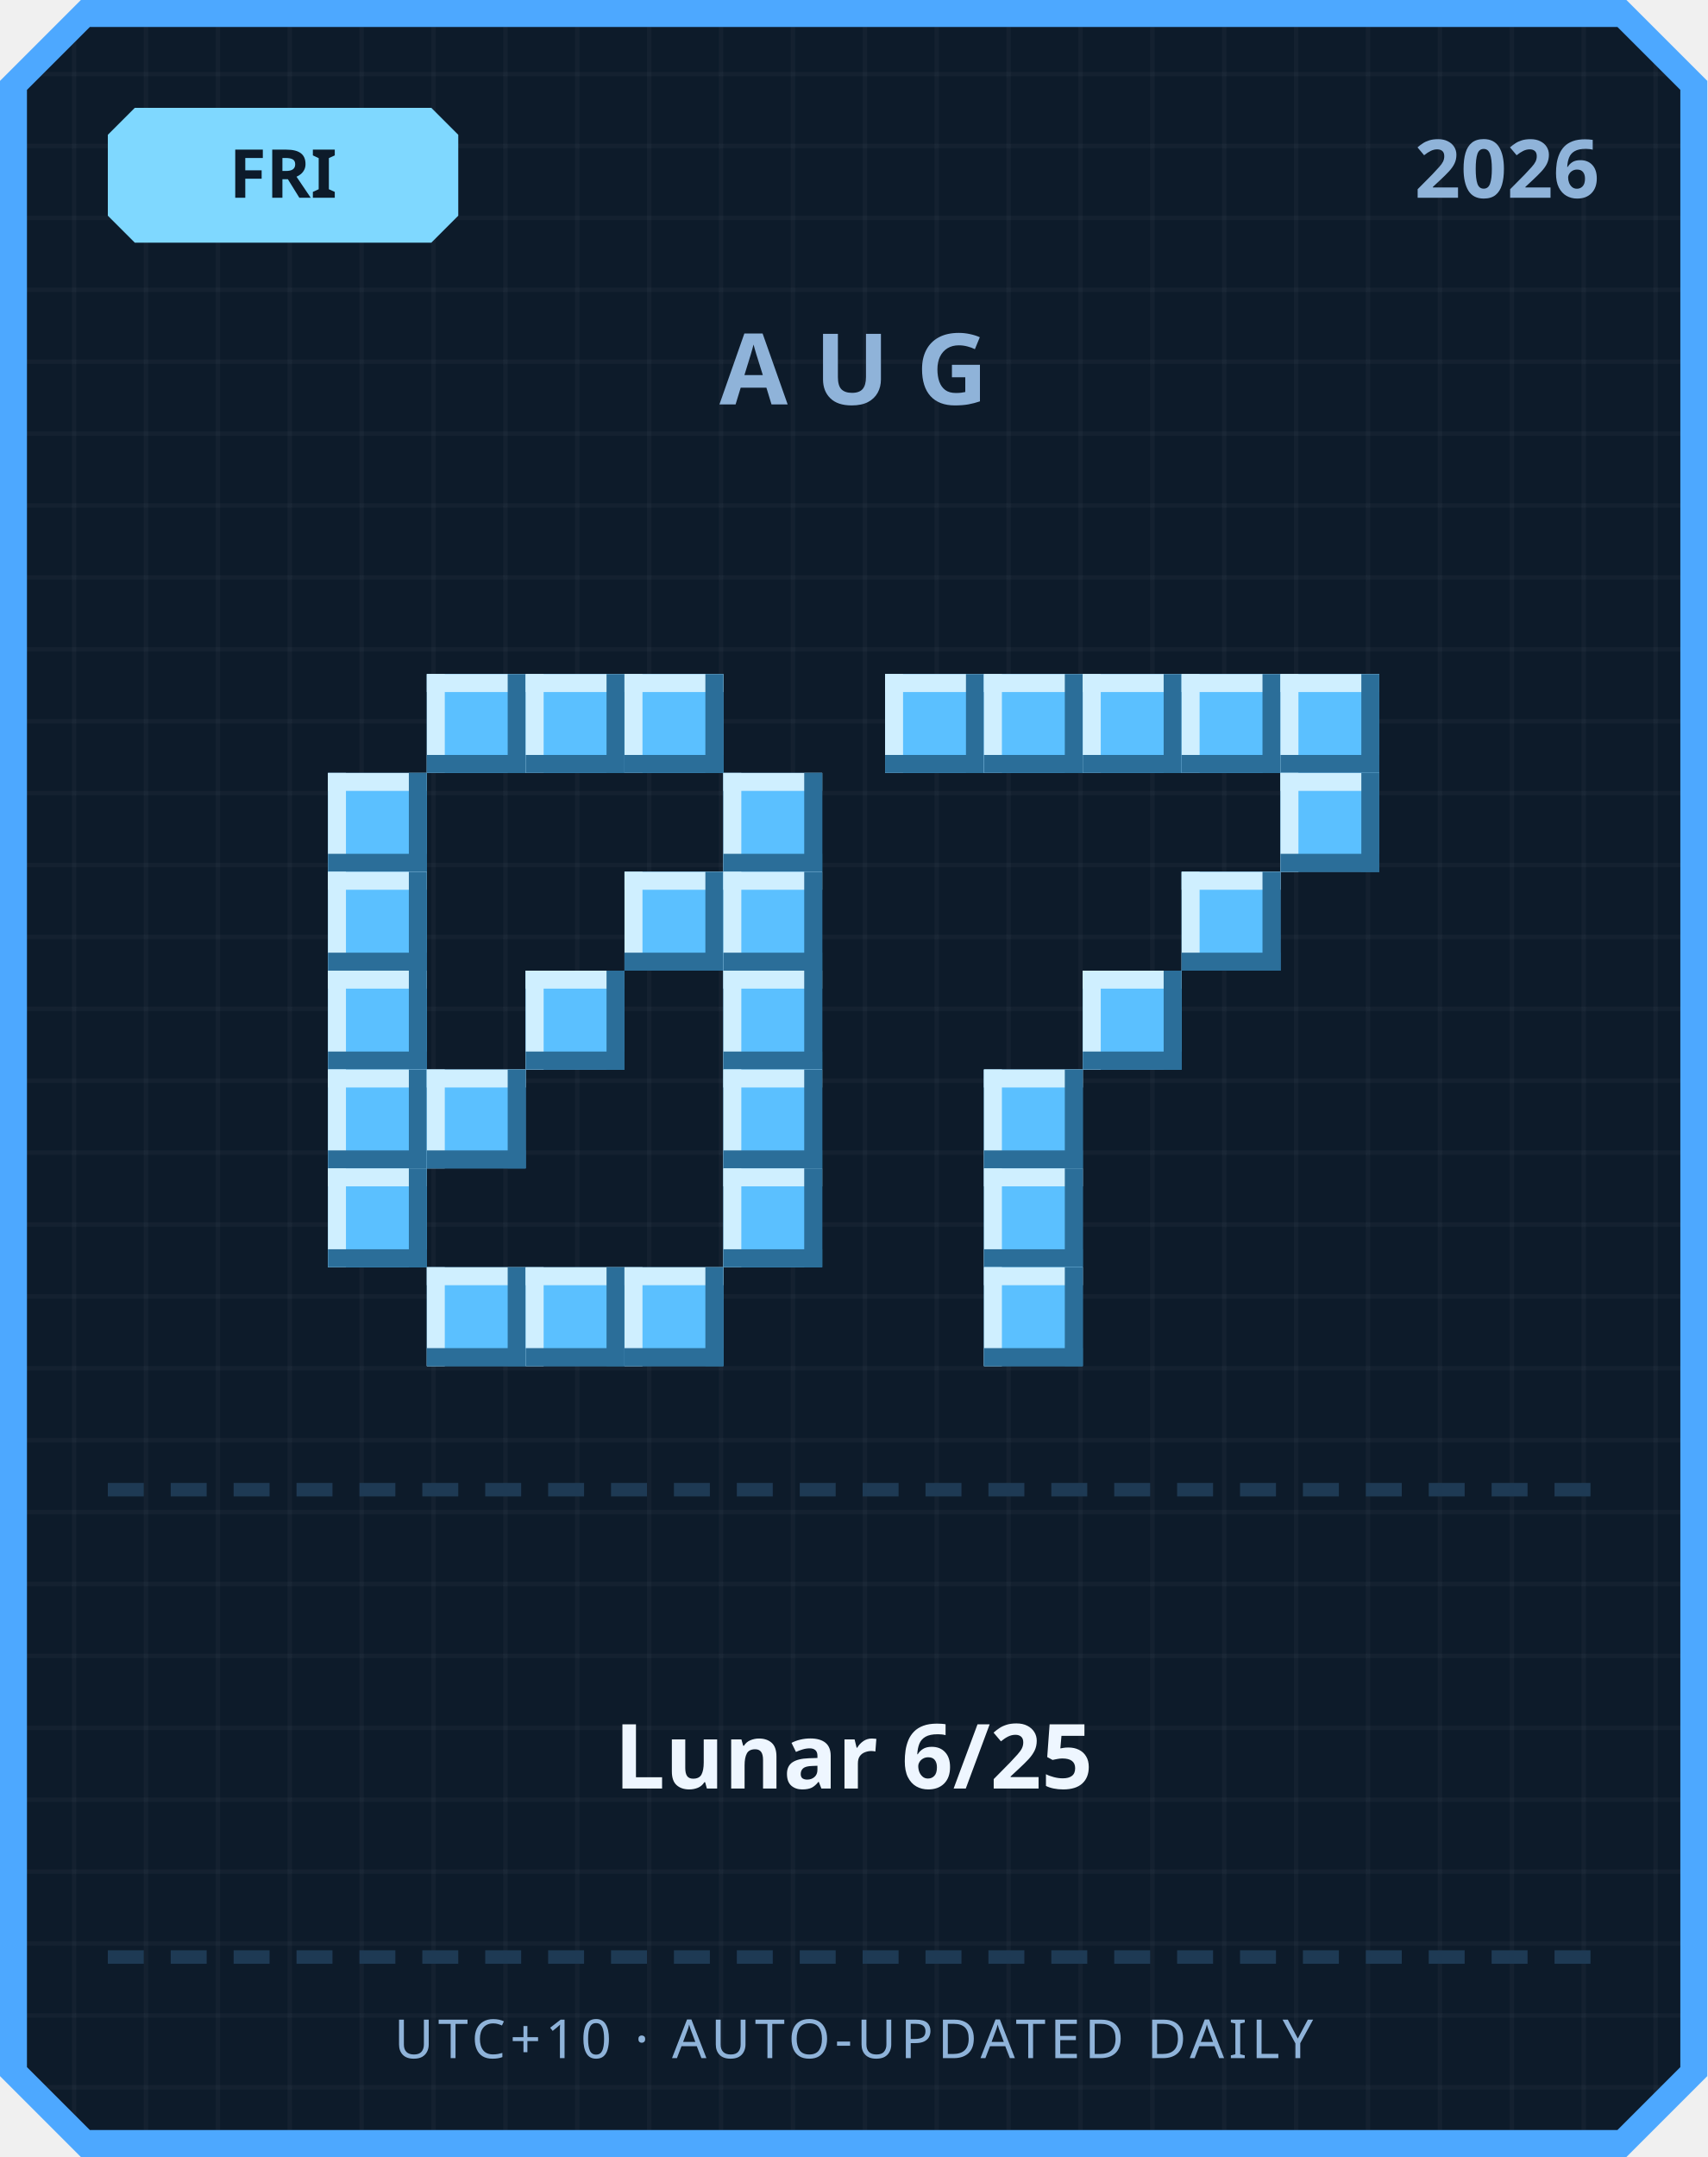
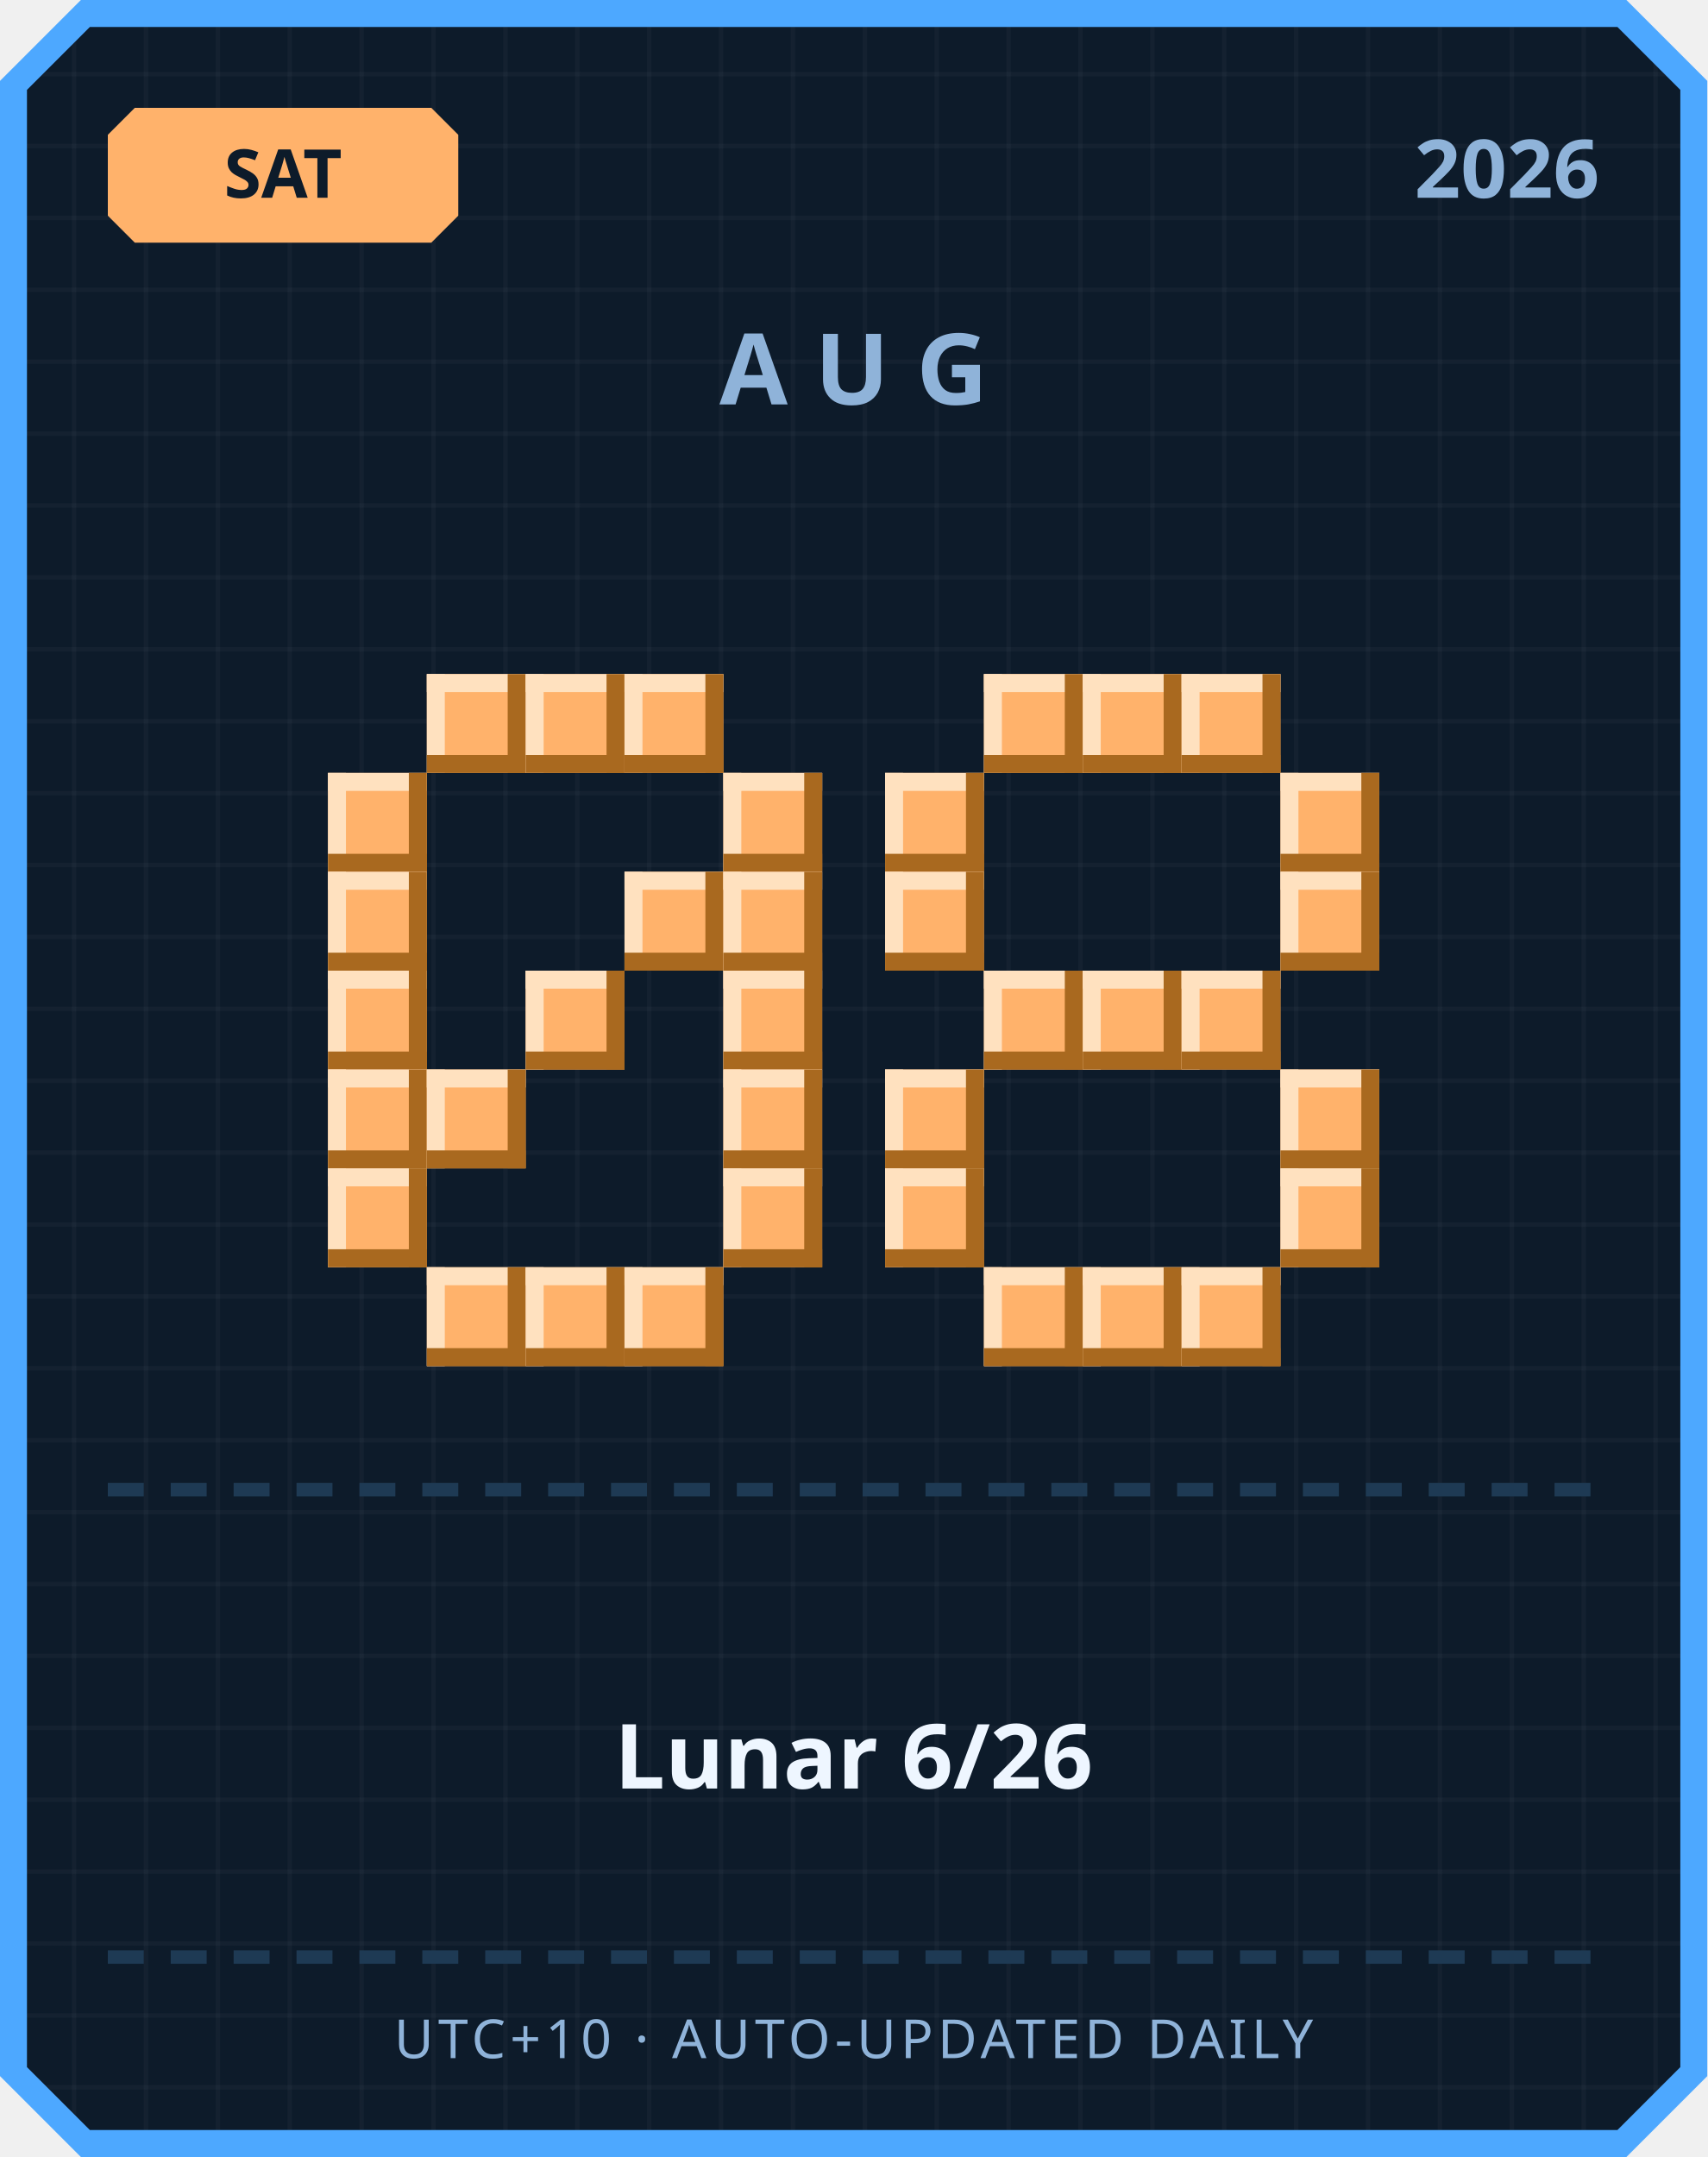
<svg xmlns="http://www.w3.org/2000/svg" width="380" height="480" viewBox="0 0 380 480">
  <defs>
    <pattern id="grid" width="16" height="16" patternUnits="userSpaceOnUse">
      <rect width="16" height="16" fill="#0d1b2a" />
      <rect width="1" height="16" fill="#ffffff" opacity="0.03" />
      <rect width="16" height="1" fill="#ffffff" opacity="0.03" />
    </pattern>
  </defs>
  <path d="M 18,0 L 362,0 L 380,18 L 380,462 L 362,480 L 18,480 L 0,462 L 0,18 Z" fill="#4da8ff" />
  <path d="M 20,6 L 360,6 L 374,20 L 374,460 L 360,474 L 20,474 L 6,460 L 6,20 Z" fill="url(#grid)" />
-   <path d="M 30,24 L 96,24 L 102,30 L 102,48 L 96,54 L 30,54 L 24,48 L 24,30 Z" fill="#7fd8ff" />
-   <text x="63" y="44" text-anchor="middle" font-family="'Segoe UI', sans-serif" font-size="15" font-weight="700" fill="#0d1b2a">FRI</text>
+   <path d="M 30,24 L 96,24 L 102,30 L 102,48 L 96,54 L 30,54 L 24,48 L 24,30 Z" fill="#ffb26b" />
+   <text x="63" y="44" text-anchor="middle" font-family="'Segoe UI', sans-serif" font-size="15" font-weight="700" fill="#0d1b2a">SAT</text>
  <text x="356" y="44" text-anchor="end" font-family="'Segoe UI', sans-serif" font-size="18" font-weight="700" fill="#8fb3d9">2026</text>
  <text x="190" y="90" text-anchor="middle" font-family="'Segoe UI', sans-serif" font-size="22" font-weight="700" letter-spacing="6" fill="#8fb3d9">AUG</text>
-   <rect x="95" y="150" width="22" height="22" fill="#5bc0ff" />
-   <rect x="95" y="150" width="22" height="4" fill="#cfefff" />
-   <rect x="95" y="150" width="4" height="22" fill="#cfefff" />
-   <rect x="95" y="168" width="22" height="4" fill="#2b6e99" />
-   <rect x="113" y="150" width="4" height="22" fill="#2b6e99" />
-   <rect x="117" y="150" width="22" height="22" fill="#5bc0ff" />
-   <rect x="117" y="150" width="22" height="4" fill="#cfefff" />
-   <rect x="117" y="150" width="4" height="22" fill="#cfefff" />
-   <rect x="117" y="168" width="22" height="4" fill="#2b6e99" />
-   <rect x="135" y="150" width="4" height="22" fill="#2b6e99" />
-   <rect x="139" y="150" width="22" height="22" fill="#5bc0ff" />
-   <rect x="139" y="150" width="22" height="4" fill="#cfefff" />
-   <rect x="139" y="150" width="4" height="22" fill="#cfefff" />
-   <rect x="139" y="168" width="22" height="4" fill="#2b6e99" />
-   <rect x="157" y="150" width="4" height="22" fill="#2b6e99" />
-   <rect x="73" y="172" width="22" height="22" fill="#5bc0ff" />
-   <rect x="73" y="172" width="22" height="4" fill="#cfefff" />
-   <rect x="73" y="172" width="4" height="22" fill="#cfefff" />
-   <rect x="73" y="190" width="22" height="4" fill="#2b6e99" />
-   <rect x="91" y="172" width="4" height="22" fill="#2b6e99" />
-   <rect x="161" y="172" width="22" height="22" fill="#5bc0ff" />
-   <rect x="161" y="172" width="22" height="4" fill="#cfefff" />
-   <rect x="161" y="172" width="4" height="22" fill="#cfefff" />
-   <rect x="161" y="190" width="22" height="4" fill="#2b6e99" />
-   <rect x="179" y="172" width="4" height="22" fill="#2b6e99" />
-   <rect x="73" y="194" width="22" height="22" fill="#5bc0ff" />
-   <rect x="73" y="194" width="22" height="4" fill="#cfefff" />
-   <rect x="73" y="194" width="4" height="22" fill="#cfefff" />
-   <rect x="73" y="212" width="22" height="4" fill="#2b6e99" />
-   <rect x="91" y="194" width="4" height="22" fill="#2b6e99" />
-   <rect x="139" y="194" width="22" height="22" fill="#5bc0ff" />
-   <rect x="139" y="194" width="22" height="4" fill="#cfefff" />
-   <rect x="139" y="194" width="4" height="22" fill="#cfefff" />
-   <rect x="139" y="212" width="22" height="4" fill="#2b6e99" />
-   <rect x="157" y="194" width="4" height="22" fill="#2b6e99" />
-   <rect x="161" y="194" width="22" height="22" fill="#5bc0ff" />
-   <rect x="161" y="194" width="22" height="4" fill="#cfefff" />
-   <rect x="161" y="194" width="4" height="22" fill="#cfefff" />
-   <rect x="161" y="212" width="22" height="4" fill="#2b6e99" />
-   <rect x="179" y="194" width="4" height="22" fill="#2b6e99" />
-   <rect x="73" y="216" width="22" height="22" fill="#5bc0ff" />
-   <rect x="73" y="216" width="22" height="4" fill="#cfefff" />
-   <rect x="73" y="216" width="4" height="22" fill="#cfefff" />
-   <rect x="73" y="234" width="22" height="4" fill="#2b6e99" />
-   <rect x="91" y="216" width="4" height="22" fill="#2b6e99" />
-   <rect x="117" y="216" width="22" height="22" fill="#5bc0ff" />
-   <rect x="117" y="216" width="22" height="4" fill="#cfefff" />
-   <rect x="117" y="216" width="4" height="22" fill="#cfefff" />
-   <rect x="117" y="234" width="22" height="4" fill="#2b6e99" />
-   <rect x="135" y="216" width="4" height="22" fill="#2b6e99" />
-   <rect x="161" y="216" width="22" height="22" fill="#5bc0ff" />
-   <rect x="161" y="216" width="22" height="4" fill="#cfefff" />
-   <rect x="161" y="216" width="4" height="22" fill="#cfefff" />
-   <rect x="161" y="234" width="22" height="4" fill="#2b6e99" />
-   <rect x="179" y="216" width="4" height="22" fill="#2b6e99" />
-   <rect x="73" y="238" width="22" height="22" fill="#5bc0ff" />
-   <rect x="73" y="238" width="22" height="4" fill="#cfefff" />
-   <rect x="73" y="238" width="4" height="22" fill="#cfefff" />
-   <rect x="73" y="256" width="22" height="4" fill="#2b6e99" />
-   <rect x="91" y="238" width="4" height="22" fill="#2b6e99" />
-   <rect x="95" y="238" width="22" height="22" fill="#5bc0ff" />
-   <rect x="95" y="238" width="22" height="4" fill="#cfefff" />
-   <rect x="95" y="238" width="4" height="22" fill="#cfefff" />
-   <rect x="95" y="256" width="22" height="4" fill="#2b6e99" />
-   <rect x="113" y="238" width="4" height="22" fill="#2b6e99" />
-   <rect x="161" y="238" width="22" height="22" fill="#5bc0ff" />
-   <rect x="161" y="238" width="22" height="4" fill="#cfefff" />
-   <rect x="161" y="238" width="4" height="22" fill="#cfefff" />
-   <rect x="161" y="256" width="22" height="4" fill="#2b6e99" />
-   <rect x="179" y="238" width="4" height="22" fill="#2b6e99" />
-   <rect x="73" y="260" width="22" height="22" fill="#5bc0ff" />
-   <rect x="73" y="260" width="22" height="4" fill="#cfefff" />
-   <rect x="73" y="260" width="4" height="22" fill="#cfefff" />
-   <rect x="73" y="278" width="22" height="4" fill="#2b6e99" />
-   <rect x="91" y="260" width="4" height="22" fill="#2b6e99" />
-   <rect x="161" y="260" width="22" height="22" fill="#5bc0ff" />
-   <rect x="161" y="260" width="22" height="4" fill="#cfefff" />
-   <rect x="161" y="260" width="4" height="22" fill="#cfefff" />
-   <rect x="161" y="278" width="22" height="4" fill="#2b6e99" />
-   <rect x="179" y="260" width="4" height="22" fill="#2b6e99" />
-   <rect x="95" y="282" width="22" height="22" fill="#5bc0ff" />
-   <rect x="95" y="282" width="22" height="4" fill="#cfefff" />
-   <rect x="95" y="282" width="4" height="22" fill="#cfefff" />
-   <rect x="95" y="300" width="22" height="4" fill="#2b6e99" />
-   <rect x="113" y="282" width="4" height="22" fill="#2b6e99" />
-   <rect x="117" y="282" width="22" height="22" fill="#5bc0ff" />
-   <rect x="117" y="282" width="22" height="4" fill="#cfefff" />
-   <rect x="117" y="282" width="4" height="22" fill="#cfefff" />
-   <rect x="117" y="300" width="22" height="4" fill="#2b6e99" />
-   <rect x="135" y="282" width="4" height="22" fill="#2b6e99" />
-   <rect x="139" y="282" width="22" height="22" fill="#5bc0ff" />
-   <rect x="139" y="282" width="22" height="4" fill="#cfefff" />
-   <rect x="139" y="282" width="4" height="22" fill="#cfefff" />
-   <rect x="139" y="300" width="22" height="4" fill="#2b6e99" />
-   <rect x="157" y="282" width="4" height="22" fill="#2b6e99" />
-   <rect x="197" y="150" width="22" height="22" fill="#5bc0ff" />
-   <rect x="197" y="150" width="22" height="4" fill="#cfefff" />
-   <rect x="197" y="150" width="4" height="22" fill="#cfefff" />
-   <rect x="197" y="168" width="22" height="4" fill="#2b6e99" />
-   <rect x="215" y="150" width="4" height="22" fill="#2b6e99" />
-   <rect x="219" y="150" width="22" height="22" fill="#5bc0ff" />
-   <rect x="219" y="150" width="22" height="4" fill="#cfefff" />
-   <rect x="219" y="150" width="4" height="22" fill="#cfefff" />
-   <rect x="219" y="168" width="22" height="4" fill="#2b6e99" />
-   <rect x="237" y="150" width="4" height="22" fill="#2b6e99" />
-   <rect x="241" y="150" width="22" height="22" fill="#5bc0ff" />
-   <rect x="241" y="150" width="22" height="4" fill="#cfefff" />
-   <rect x="241" y="150" width="4" height="22" fill="#cfefff" />
-   <rect x="241" y="168" width="22" height="4" fill="#2b6e99" />
-   <rect x="259" y="150" width="4" height="22" fill="#2b6e99" />
-   <rect x="263" y="150" width="22" height="22" fill="#5bc0ff" />
-   <rect x="263" y="150" width="22" height="4" fill="#cfefff" />
-   <rect x="263" y="150" width="4" height="22" fill="#cfefff" />
-   <rect x="263" y="168" width="22" height="4" fill="#2b6e99" />
-   <rect x="281" y="150" width="4" height="22" fill="#2b6e99" />
-   <rect x="285" y="150" width="22" height="22" fill="#5bc0ff" />
-   <rect x="285" y="150" width="22" height="4" fill="#cfefff" />
-   <rect x="285" y="150" width="4" height="22" fill="#cfefff" />
-   <rect x="285" y="168" width="22" height="4" fill="#2b6e99" />
-   <rect x="303" y="150" width="4" height="22" fill="#2b6e99" />
-   <rect x="285" y="172" width="22" height="22" fill="#5bc0ff" />
-   <rect x="285" y="172" width="22" height="4" fill="#cfefff" />
-   <rect x="285" y="172" width="4" height="22" fill="#cfefff" />
-   <rect x="285" y="190" width="22" height="4" fill="#2b6e99" />
-   <rect x="303" y="172" width="4" height="22" fill="#2b6e99" />
-   <rect x="263" y="194" width="22" height="22" fill="#5bc0ff" />
-   <rect x="263" y="194" width="22" height="4" fill="#cfefff" />
-   <rect x="263" y="194" width="4" height="22" fill="#cfefff" />
-   <rect x="263" y="212" width="22" height="4" fill="#2b6e99" />
-   <rect x="281" y="194" width="4" height="22" fill="#2b6e99" />
-   <rect x="241" y="216" width="22" height="22" fill="#5bc0ff" />
-   <rect x="241" y="216" width="22" height="4" fill="#cfefff" />
-   <rect x="241" y="216" width="4" height="22" fill="#cfefff" />
-   <rect x="241" y="234" width="22" height="4" fill="#2b6e99" />
-   <rect x="259" y="216" width="4" height="22" fill="#2b6e99" />
-   <rect x="219" y="238" width="22" height="22" fill="#5bc0ff" />
-   <rect x="219" y="238" width="22" height="4" fill="#cfefff" />
-   <rect x="219" y="238" width="4" height="22" fill="#cfefff" />
-   <rect x="219" y="256" width="22" height="4" fill="#2b6e99" />
-   <rect x="237" y="238" width="4" height="22" fill="#2b6e99" />
-   <rect x="219" y="260" width="22" height="22" fill="#5bc0ff" />
-   <rect x="219" y="260" width="22" height="4" fill="#cfefff" />
-   <rect x="219" y="260" width="4" height="22" fill="#cfefff" />
-   <rect x="219" y="278" width="22" height="4" fill="#2b6e99" />
-   <rect x="237" y="260" width="4" height="22" fill="#2b6e99" />
-   <rect x="219" y="282" width="22" height="22" fill="#5bc0ff" />
-   <rect x="219" y="282" width="22" height="4" fill="#cfefff" />
-   <rect x="219" y="282" width="4" height="22" fill="#cfefff" />
-   <rect x="219" y="300" width="22" height="4" fill="#2b6e99" />
-   <rect x="237" y="282" width="4" height="22" fill="#2b6e99" />
+   <rect x="95" y="150" width="22" height="22" fill="#ffb26b" />
+   <rect x="95" y="150" width="22" height="4" fill="#ffe1bf" />
+   <rect x="95" y="150" width="4" height="22" fill="#ffe1bf" />
+   <rect x="95" y="168" width="22" height="4" fill="#a9691f" />
+   <rect x="113" y="150" width="4" height="22" fill="#a9691f" />
+   <rect x="117" y="150" width="22" height="22" fill="#ffb26b" />
+   <rect x="117" y="150" width="22" height="4" fill="#ffe1bf" />
+   <rect x="117" y="150" width="4" height="22" fill="#ffe1bf" />
+   <rect x="117" y="168" width="22" height="4" fill="#a9691f" />
+   <rect x="135" y="150" width="4" height="22" fill="#a9691f" />
+   <rect x="139" y="150" width="22" height="22" fill="#ffb26b" />
+   <rect x="139" y="150" width="22" height="4" fill="#ffe1bf" />
+   <rect x="139" y="150" width="4" height="22" fill="#ffe1bf" />
+   <rect x="139" y="168" width="22" height="4" fill="#a9691f" />
+   <rect x="157" y="150" width="4" height="22" fill="#a9691f" />
+   <rect x="73" y="172" width="22" height="22" fill="#ffb26b" />
+   <rect x="73" y="172" width="22" height="4" fill="#ffe1bf" />
+   <rect x="73" y="172" width="4" height="22" fill="#ffe1bf" />
+   <rect x="73" y="190" width="22" height="4" fill="#a9691f" />
+   <rect x="91" y="172" width="4" height="22" fill="#a9691f" />
+   <rect x="161" y="172" width="22" height="22" fill="#ffb26b" />
+   <rect x="161" y="172" width="22" height="4" fill="#ffe1bf" />
+   <rect x="161" y="172" width="4" height="22" fill="#ffe1bf" />
+   <rect x="161" y="190" width="22" height="4" fill="#a9691f" />
+   <rect x="179" y="172" width="4" height="22" fill="#a9691f" />
+   <rect x="73" y="194" width="22" height="22" fill="#ffb26b" />
+   <rect x="73" y="194" width="22" height="4" fill="#ffe1bf" />
+   <rect x="73" y="194" width="4" height="22" fill="#ffe1bf" />
+   <rect x="73" y="212" width="22" height="4" fill="#a9691f" />
+   <rect x="91" y="194" width="4" height="22" fill="#a9691f" />
+   <rect x="139" y="194" width="22" height="22" fill="#ffb26b" />
+   <rect x="139" y="194" width="22" height="4" fill="#ffe1bf" />
+   <rect x="139" y="194" width="4" height="22" fill="#ffe1bf" />
+   <rect x="139" y="212" width="22" height="4" fill="#a9691f" />
+   <rect x="157" y="194" width="4" height="22" fill="#a9691f" />
+   <rect x="161" y="194" width="22" height="22" fill="#ffb26b" />
+   <rect x="161" y="194" width="22" height="4" fill="#ffe1bf" />
+   <rect x="161" y="194" width="4" height="22" fill="#ffe1bf" />
+   <rect x="161" y="212" width="22" height="4" fill="#a9691f" />
+   <rect x="179" y="194" width="4" height="22" fill="#a9691f" />
+   <rect x="73" y="216" width="22" height="22" fill="#ffb26b" />
+   <rect x="73" y="216" width="22" height="4" fill="#ffe1bf" />
+   <rect x="73" y="216" width="4" height="22" fill="#ffe1bf" />
+   <rect x="73" y="234" width="22" height="4" fill="#a9691f" />
+   <rect x="91" y="216" width="4" height="22" fill="#a9691f" />
+   <rect x="117" y="216" width="22" height="22" fill="#ffb26b" />
+   <rect x="117" y="216" width="22" height="4" fill="#ffe1bf" />
+   <rect x="117" y="216" width="4" height="22" fill="#ffe1bf" />
+   <rect x="117" y="234" width="22" height="4" fill="#a9691f" />
+   <rect x="135" y="216" width="4" height="22" fill="#a9691f" />
+   <rect x="161" y="216" width="22" height="22" fill="#ffb26b" />
+   <rect x="161" y="216" width="22" height="4" fill="#ffe1bf" />
+   <rect x="161" y="216" width="4" height="22" fill="#ffe1bf" />
+   <rect x="161" y="234" width="22" height="4" fill="#a9691f" />
+   <rect x="179" y="216" width="4" height="22" fill="#a9691f" />
+   <rect x="73" y="238" width="22" height="22" fill="#ffb26b" />
+   <rect x="73" y="238" width="22" height="4" fill="#ffe1bf" />
+   <rect x="73" y="238" width="4" height="22" fill="#ffe1bf" />
+   <rect x="73" y="256" width="22" height="4" fill="#a9691f" />
+   <rect x="91" y="238" width="4" height="22" fill="#a9691f" />
+   <rect x="95" y="238" width="22" height="22" fill="#ffb26b" />
+   <rect x="95" y="238" width="22" height="4" fill="#ffe1bf" />
+   <rect x="95" y="238" width="4" height="22" fill="#ffe1bf" />
+   <rect x="95" y="256" width="22" height="4" fill="#a9691f" />
+   <rect x="113" y="238" width="4" height="22" fill="#a9691f" />
+   <rect x="161" y="238" width="22" height="22" fill="#ffb26b" />
+   <rect x="161" y="238" width="22" height="4" fill="#ffe1bf" />
+   <rect x="161" y="238" width="4" height="22" fill="#ffe1bf" />
+   <rect x="161" y="256" width="22" height="4" fill="#a9691f" />
+   <rect x="179" y="238" width="4" height="22" fill="#a9691f" />
+   <rect x="73" y="260" width="22" height="22" fill="#ffb26b" />
+   <rect x="73" y="260" width="22" height="4" fill="#ffe1bf" />
+   <rect x="73" y="260" width="4" height="22" fill="#ffe1bf" />
+   <rect x="73" y="278" width="22" height="4" fill="#a9691f" />
+   <rect x="91" y="260" width="4" height="22" fill="#a9691f" />
+   <rect x="161" y="260" width="22" height="22" fill="#ffb26b" />
+   <rect x="161" y="260" width="22" height="4" fill="#ffe1bf" />
+   <rect x="161" y="260" width="4" height="22" fill="#ffe1bf" />
+   <rect x="161" y="278" width="22" height="4" fill="#a9691f" />
+   <rect x="179" y="260" width="4" height="22" fill="#a9691f" />
+   <rect x="95" y="282" width="22" height="22" fill="#ffb26b" />
+   <rect x="95" y="282" width="22" height="4" fill="#ffe1bf" />
+   <rect x="95" y="282" width="4" height="22" fill="#ffe1bf" />
+   <rect x="95" y="300" width="22" height="4" fill="#a9691f" />
+   <rect x="113" y="282" width="4" height="22" fill="#a9691f" />
+   <rect x="117" y="282" width="22" height="22" fill="#ffb26b" />
+   <rect x="117" y="282" width="22" height="4" fill="#ffe1bf" />
+   <rect x="117" y="282" width="4" height="22" fill="#ffe1bf" />
+   <rect x="117" y="300" width="22" height="4" fill="#a9691f" />
+   <rect x="135" y="282" width="4" height="22" fill="#a9691f" />
+   <rect x="139" y="282" width="22" height="22" fill="#ffb26b" />
+   <rect x="139" y="282" width="22" height="4" fill="#ffe1bf" />
+   <rect x="139" y="282" width="4" height="22" fill="#ffe1bf" />
+   <rect x="139" y="300" width="22" height="4" fill="#a9691f" />
+   <rect x="157" y="282" width="4" height="22" fill="#a9691f" />
+   <rect x="219" y="150" width="22" height="22" fill="#ffb26b" />
+   <rect x="219" y="150" width="22" height="4" fill="#ffe1bf" />
+   <rect x="219" y="150" width="4" height="22" fill="#ffe1bf" />
+   <rect x="219" y="168" width="22" height="4" fill="#a9691f" />
+   <rect x="237" y="150" width="4" height="22" fill="#a9691f" />
+   <rect x="241" y="150" width="22" height="22" fill="#ffb26b" />
+   <rect x="241" y="150" width="22" height="4" fill="#ffe1bf" />
+   <rect x="241" y="150" width="4" height="22" fill="#ffe1bf" />
+   <rect x="241" y="168" width="22" height="4" fill="#a9691f" />
+   <rect x="259" y="150" width="4" height="22" fill="#a9691f" />
+   <rect x="263" y="150" width="22" height="22" fill="#ffb26b" />
+   <rect x="263" y="150" width="22" height="4" fill="#ffe1bf" />
+   <rect x="263" y="150" width="4" height="22" fill="#ffe1bf" />
+   <rect x="263" y="168" width="22" height="4" fill="#a9691f" />
+   <rect x="281" y="150" width="4" height="22" fill="#a9691f" />
+   <rect x="197" y="172" width="22" height="22" fill="#ffb26b" />
+   <rect x="197" y="172" width="22" height="4" fill="#ffe1bf" />
+   <rect x="197" y="172" width="4" height="22" fill="#ffe1bf" />
+   <rect x="197" y="190" width="22" height="4" fill="#a9691f" />
+   <rect x="215" y="172" width="4" height="22" fill="#a9691f" />
+   <rect x="285" y="172" width="22" height="22" fill="#ffb26b" />
+   <rect x="285" y="172" width="22" height="4" fill="#ffe1bf" />
+   <rect x="285" y="172" width="4" height="22" fill="#ffe1bf" />
+   <rect x="285" y="190" width="22" height="4" fill="#a9691f" />
+   <rect x="303" y="172" width="4" height="22" fill="#a9691f" />
+   <rect x="197" y="194" width="22" height="22" fill="#ffb26b" />
+   <rect x="197" y="194" width="22" height="4" fill="#ffe1bf" />
+   <rect x="197" y="194" width="4" height="22" fill="#ffe1bf" />
+   <rect x="197" y="212" width="22" height="4" fill="#a9691f" />
+   <rect x="215" y="194" width="4" height="22" fill="#a9691f" />
+   <rect x="285" y="194" width="22" height="22" fill="#ffb26b" />
+   <rect x="285" y="194" width="22" height="4" fill="#ffe1bf" />
+   <rect x="285" y="194" width="4" height="22" fill="#ffe1bf" />
+   <rect x="285" y="212" width="22" height="4" fill="#a9691f" />
+   <rect x="303" y="194" width="4" height="22" fill="#a9691f" />
+   <rect x="219" y="216" width="22" height="22" fill="#ffb26b" />
+   <rect x="219" y="216" width="22" height="4" fill="#ffe1bf" />
+   <rect x="219" y="216" width="4" height="22" fill="#ffe1bf" />
+   <rect x="219" y="234" width="22" height="4" fill="#a9691f" />
+   <rect x="237" y="216" width="4" height="22" fill="#a9691f" />
+   <rect x="241" y="216" width="22" height="22" fill="#ffb26b" />
+   <rect x="241" y="216" width="22" height="4" fill="#ffe1bf" />
+   <rect x="241" y="216" width="4" height="22" fill="#ffe1bf" />
+   <rect x="241" y="234" width="22" height="4" fill="#a9691f" />
+   <rect x="259" y="216" width="4" height="22" fill="#a9691f" />
+   <rect x="263" y="216" width="22" height="22" fill="#ffb26b" />
+   <rect x="263" y="216" width="22" height="4" fill="#ffe1bf" />
+   <rect x="263" y="216" width="4" height="22" fill="#ffe1bf" />
+   <rect x="263" y="234" width="22" height="4" fill="#a9691f" />
+   <rect x="281" y="216" width="4" height="22" fill="#a9691f" />
+   <rect x="197" y="238" width="22" height="22" fill="#ffb26b" />
+   <rect x="197" y="238" width="22" height="4" fill="#ffe1bf" />
+   <rect x="197" y="238" width="4" height="22" fill="#ffe1bf" />
+   <rect x="197" y="256" width="22" height="4" fill="#a9691f" />
+   <rect x="215" y="238" width="4" height="22" fill="#a9691f" />
+   <rect x="285" y="238" width="22" height="22" fill="#ffb26b" />
+   <rect x="285" y="238" width="22" height="4" fill="#ffe1bf" />
+   <rect x="285" y="238" width="4" height="22" fill="#ffe1bf" />
+   <rect x="285" y="256" width="22" height="4" fill="#a9691f" />
+   <rect x="303" y="238" width="4" height="22" fill="#a9691f" />
+   <rect x="197" y="260" width="22" height="22" fill="#ffb26b" />
+   <rect x="197" y="260" width="22" height="4" fill="#ffe1bf" />
+   <rect x="197" y="260" width="4" height="22" fill="#ffe1bf" />
+   <rect x="197" y="278" width="22" height="4" fill="#a9691f" />
+   <rect x="215" y="260" width="4" height="22" fill="#a9691f" />
+   <rect x="285" y="260" width="22" height="22" fill="#ffb26b" />
+   <rect x="285" y="260" width="22" height="4" fill="#ffe1bf" />
+   <rect x="285" y="260" width="4" height="22" fill="#ffe1bf" />
+   <rect x="285" y="278" width="22" height="4" fill="#a9691f" />
+   <rect x="303" y="260" width="4" height="22" fill="#a9691f" />
+   <rect x="219" y="282" width="22" height="22" fill="#ffb26b" />
+   <rect x="219" y="282" width="22" height="4" fill="#ffe1bf" />
+   <rect x="219" y="282" width="4" height="22" fill="#ffe1bf" />
+   <rect x="219" y="300" width="22" height="4" fill="#a9691f" />
+   <rect x="237" y="282" width="4" height="22" fill="#a9691f" />
+   <rect x="241" y="282" width="22" height="22" fill="#ffb26b" />
+   <rect x="241" y="282" width="22" height="4" fill="#ffe1bf" />
+   <rect x="241" y="282" width="4" height="22" fill="#ffe1bf" />
+   <rect x="241" y="300" width="22" height="4" fill="#a9691f" />
+   <rect x="259" y="282" width="4" height="22" fill="#a9691f" />
+   <rect x="263" y="282" width="22" height="22" fill="#ffb26b" />
+   <rect x="263" y="282" width="22" height="4" fill="#ffe1bf" />
+   <rect x="263" y="282" width="4" height="22" fill="#ffe1bf" />
+   <rect x="263" y="300" width="22" height="4" fill="#a9691f" />
+   <rect x="281" y="282" width="4" height="22" fill="#a9691f" />
  <rect x="24" y="330" width="8" height="3" fill="#1e3a54" />
  <rect x="38" y="330" width="8" height="3" fill="#1e3a54" />
  <rect x="52" y="330" width="8" height="3" fill="#1e3a54" />
  <rect x="66" y="330" width="8" height="3" fill="#1e3a54" />
  <rect x="80" y="330" width="8" height="3" fill="#1e3a54" />
  <rect x="94" y="330" width="8" height="3" fill="#1e3a54" />
  <rect x="108" y="330" width="8" height="3" fill="#1e3a54" />
  <rect x="122" y="330" width="8" height="3" fill="#1e3a54" />
  <rect x="136" y="330" width="8" height="3" fill="#1e3a54" />
  <rect x="150" y="330" width="8" height="3" fill="#1e3a54" />
  <rect x="164" y="330" width="8" height="3" fill="#1e3a54" />
  <rect x="178" y="330" width="8" height="3" fill="#1e3a54" />
  <rect x="192" y="330" width="8" height="3" fill="#1e3a54" />
  <rect x="206" y="330" width="8" height="3" fill="#1e3a54" />
  <rect x="220" y="330" width="8" height="3" fill="#1e3a54" />
  <rect x="234" y="330" width="8" height="3" fill="#1e3a54" />
  <rect x="248" y="330" width="8" height="3" fill="#1e3a54" />
  <rect x="262" y="330" width="8" height="3" fill="#1e3a54" />
  <rect x="276" y="330" width="8" height="3" fill="#1e3a54" />
  <rect x="290" y="330" width="8" height="3" fill="#1e3a54" />
  <rect x="304" y="330" width="8" height="3" fill="#1e3a54" />
  <rect x="318" y="330" width="8" height="3" fill="#1e3a54" />
  <rect x="332" y="330" width="8" height="3" fill="#1e3a54" />
  <rect x="346" y="330" width="8" height="3" fill="#1e3a54" />
-   <text x="190" y="398" text-anchor="middle" font-family="'Segoe UI', 'Microsoft JhengHei', sans-serif" font-size="20" font-weight="700" fill="#eef6ff">Lunar 6/25</text>
+   <text x="190" y="398" text-anchor="middle" font-family="'Segoe UI', 'Microsoft JhengHei', sans-serif" font-size="20" font-weight="700" fill="#eef6ff">Lunar 6/26</text>
  <rect x="24" y="434" width="8" height="3" fill="#1e3a54" />
  <rect x="38" y="434" width="8" height="3" fill="#1e3a54" />
  <rect x="52" y="434" width="8" height="3" fill="#1e3a54" />
  <rect x="66" y="434" width="8" height="3" fill="#1e3a54" />
  <rect x="80" y="434" width="8" height="3" fill="#1e3a54" />
  <rect x="94" y="434" width="8" height="3" fill="#1e3a54" />
  <rect x="108" y="434" width="8" height="3" fill="#1e3a54" />
  <rect x="122" y="434" width="8" height="3" fill="#1e3a54" />
  <rect x="136" y="434" width="8" height="3" fill="#1e3a54" />
  <rect x="150" y="434" width="8" height="3" fill="#1e3a54" />
  <rect x="164" y="434" width="8" height="3" fill="#1e3a54" />
  <rect x="178" y="434" width="8" height="3" fill="#1e3a54" />
  <rect x="192" y="434" width="8" height="3" fill="#1e3a54" />
  <rect x="206" y="434" width="8" height="3" fill="#1e3a54" />
  <rect x="220" y="434" width="8" height="3" fill="#1e3a54" />
  <rect x="234" y="434" width="8" height="3" fill="#1e3a54" />
  <rect x="248" y="434" width="8" height="3" fill="#1e3a54" />
  <rect x="262" y="434" width="8" height="3" fill="#1e3a54" />
  <rect x="276" y="434" width="8" height="3" fill="#1e3a54" />
  <rect x="290" y="434" width="8" height="3" fill="#1e3a54" />
  <rect x="304" y="434" width="8" height="3" fill="#1e3a54" />
  <rect x="318" y="434" width="8" height="3" fill="#1e3a54" />
  <rect x="332" y="434" width="8" height="3" fill="#1e3a54" />
  <rect x="346" y="434" width="8" height="3" fill="#1e3a54" />
  <text x="190" y="458" text-anchor="middle" font-family="'Segoe UI', sans-serif" font-size="12" letter-spacing="1" fill="#8fb3d9">UTC+10 · AUTO-UPDATED DAILY</text>
</svg>
